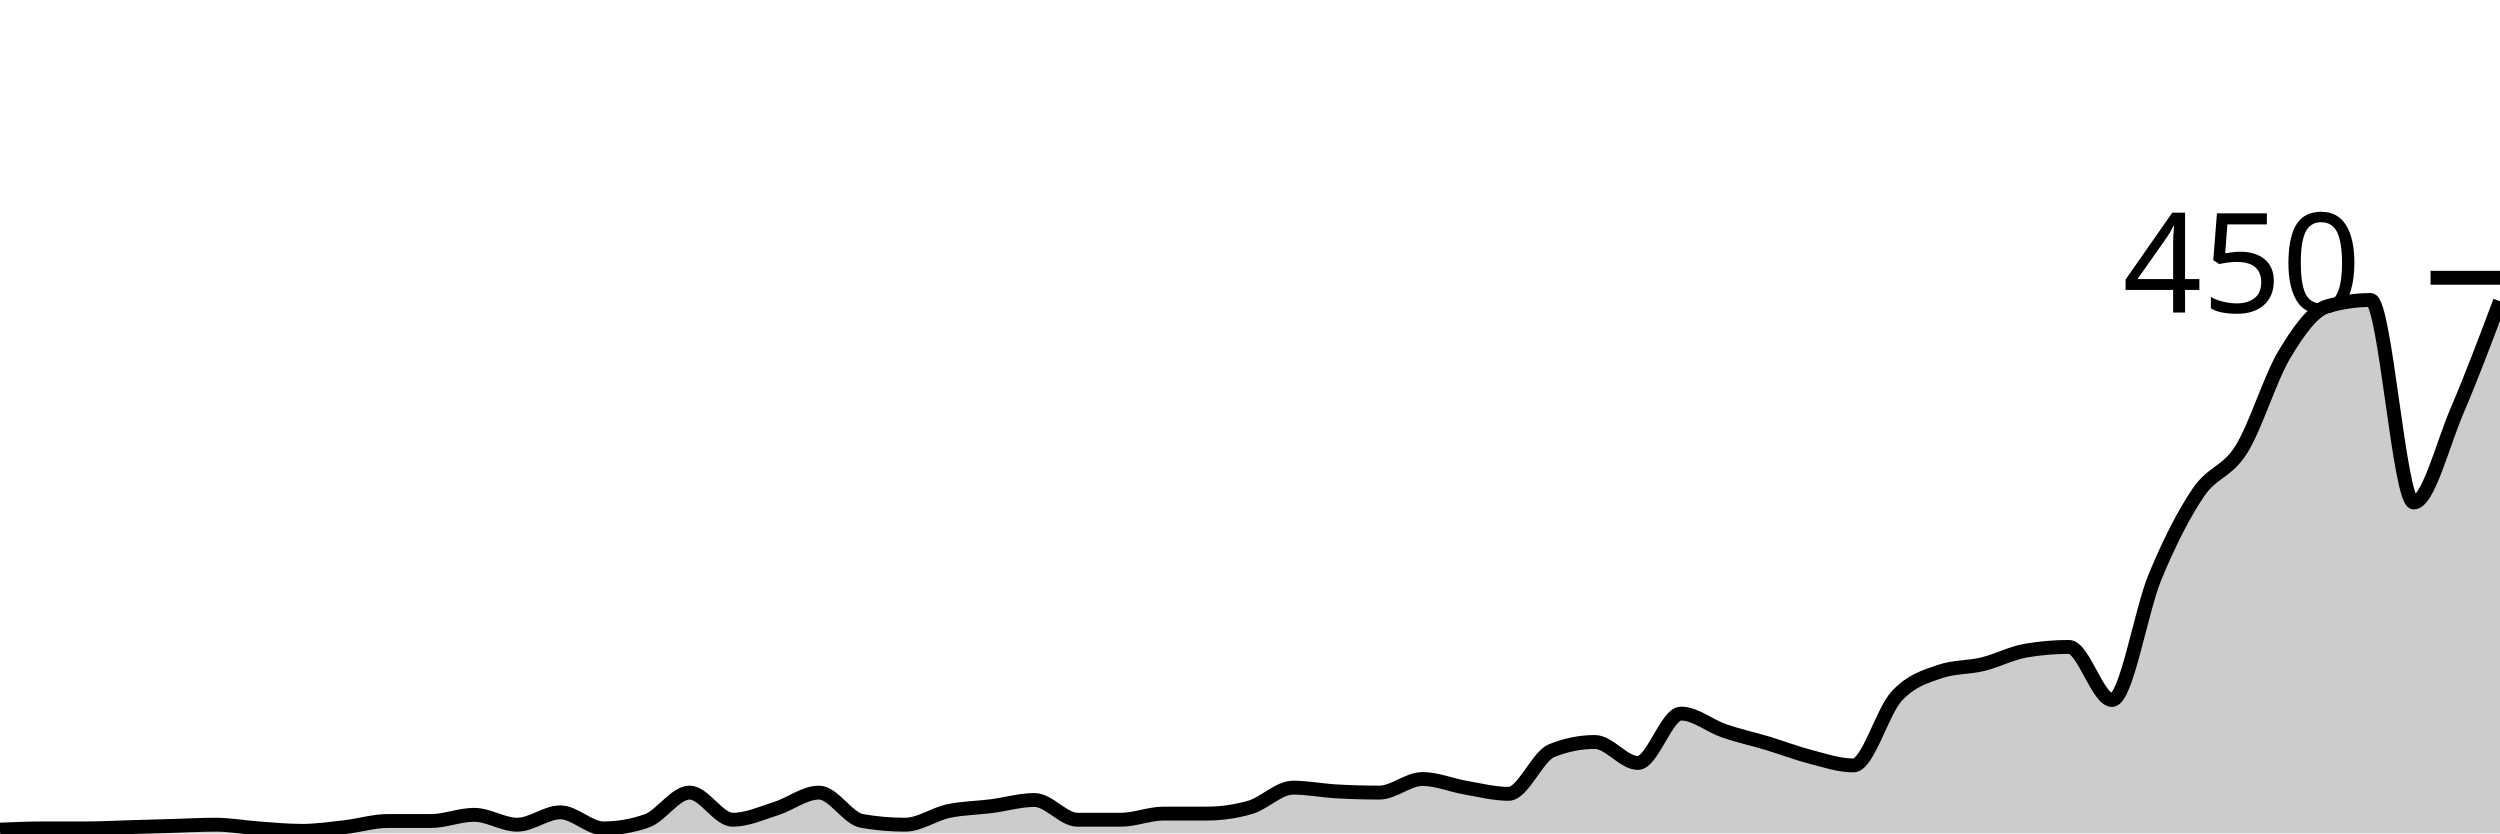
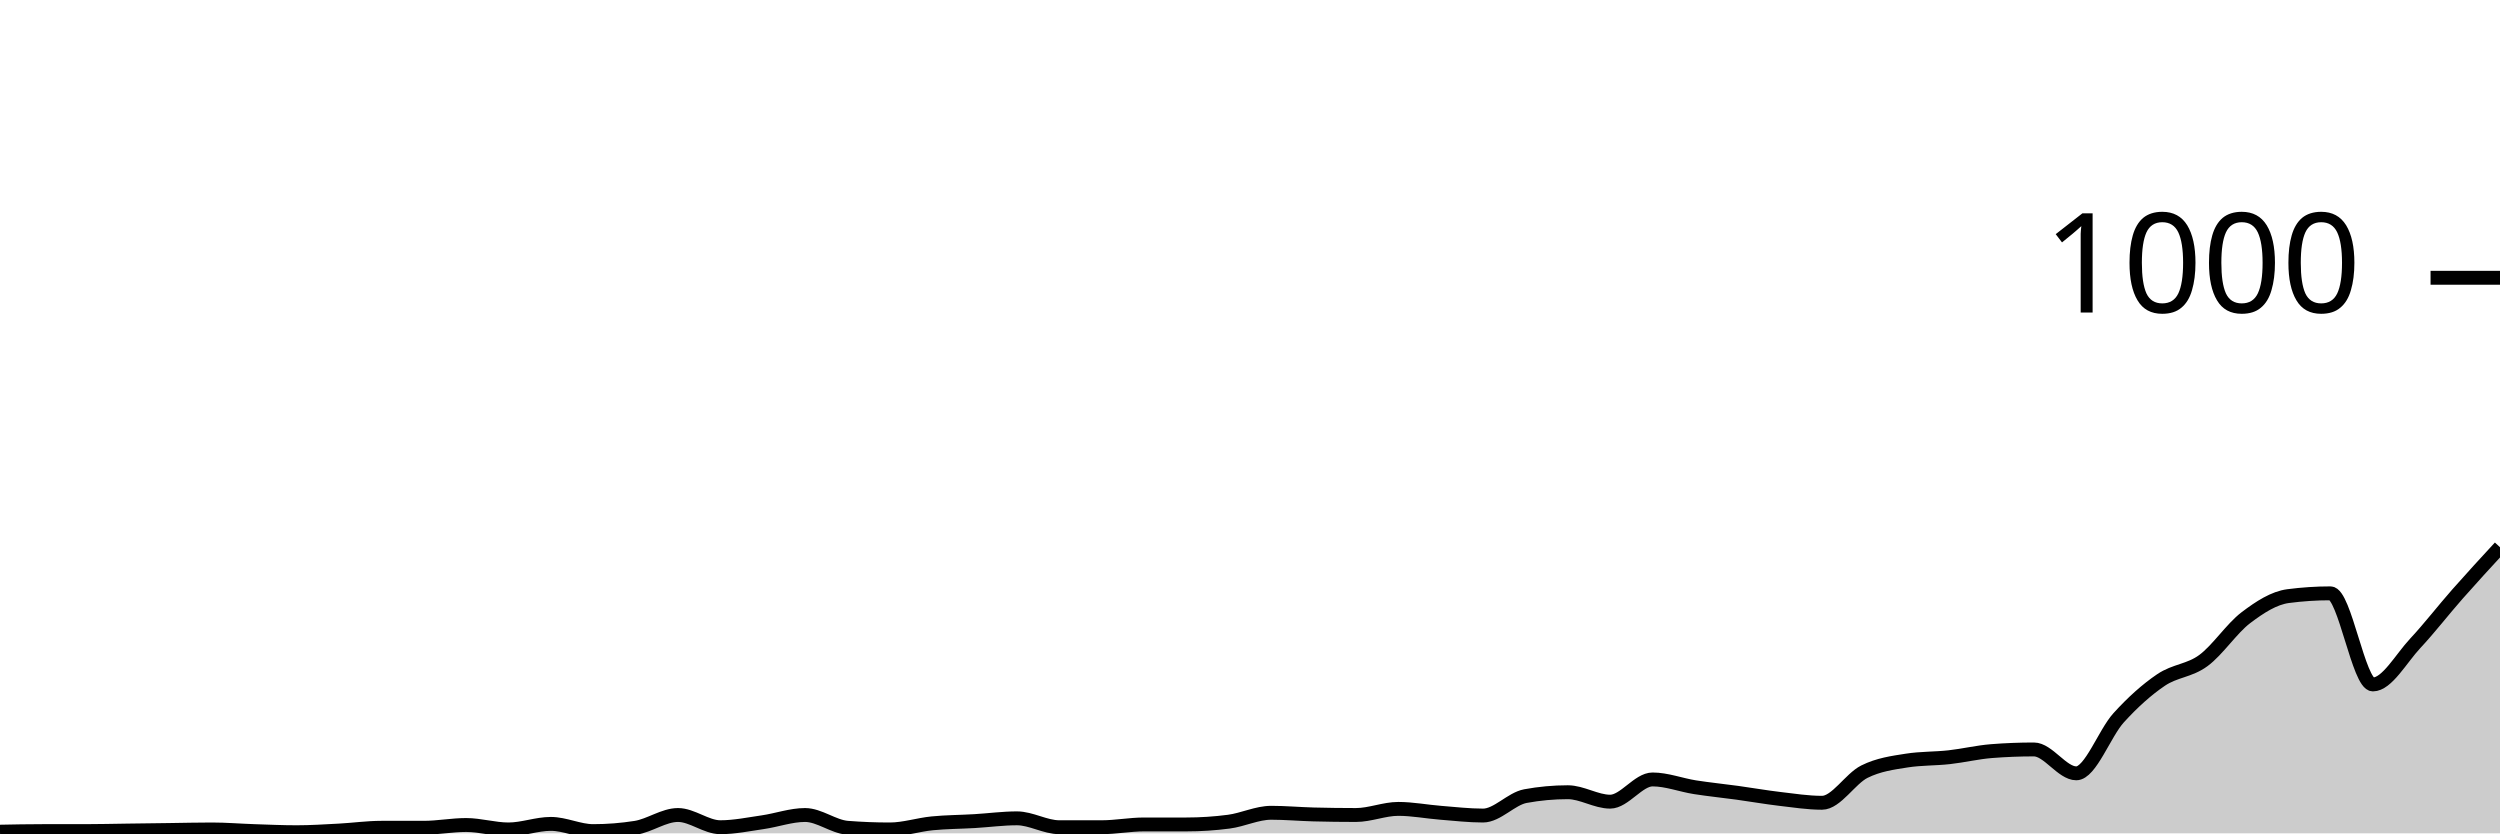
<svg xmlns="http://www.w3.org/2000/svg" viewBox="0 0 180 60">
  <g transform="translate(0,20)">
-     <path class="area" fill="rgba(0, 0, 0, 0.2)" d="M0,39.733C1.034,39.689,2.069,39.644,3.103,39.644C4.138,39.644,5.172,39.644,6.207,39.644C7.241,39.644,8.276,39.585,9.31,39.556C10.345,39.526,11.379,39.496,12.414,39.467C13.448,39.437,14.483,39.378,15.517,39.378C16.552,39.378,17.586,39.57,18.621,39.644C19.655,39.719,20.69,39.822,21.724,39.822C22.759,39.822,23.793,39.674,24.828,39.556C25.862,39.437,26.897,39.111,27.931,39.111C28.966,39.111,30,39.111,31.034,39.111C32.069,39.111,33.103,38.667,34.138,38.667C35.172,38.667,36.207,39.378,37.241,39.378C38.276,39.378,39.31,38.489,40.345,38.489C41.379,38.489,42.414,39.644,43.448,39.644C44.483,39.644,45.517,39.467,46.552,39.111C47.586,38.756,48.621,37.067,49.655,37.067C50.69,37.067,51.724,39.022,52.759,39.022C53.793,39.022,54.828,38.548,55.862,38.222C56.897,37.896,57.931,37.067,58.966,37.067C60,37.067,61.034,38.933,62.069,39.111C63.103,39.289,64.138,39.378,65.172,39.378C66.207,39.378,67.241,38.622,68.276,38.4C69.31,38.178,70.345,38.178,71.379,38.044C72.414,37.911,73.448,37.6,74.483,37.6C75.517,37.6,76.552,39.022,77.586,39.022C78.621,39.022,79.655,39.022,80.69,39.022C81.724,39.022,82.759,38.578,83.793,38.578C84.828,38.578,85.862,38.578,86.897,38.578C87.931,38.578,88.966,38.43,90,38.133C91.034,37.837,92.069,36.711,93.103,36.711C94.138,36.711,95.172,36.919,96.207,36.978C97.241,37.037,98.276,37.067,99.31,37.067C100.345,37.067,101.379,36.089,102.414,36.089C103.448,36.089,104.483,36.533,105.517,36.711C106.552,36.889,107.586,37.156,108.621,37.156C109.655,37.156,110.69,34.459,111.724,34.044C112.759,33.63,113.793,33.422,114.828,33.422C115.862,33.422,116.897,34.933,117.931,34.933C118.966,34.933,120,31.378,121.034,31.378C122.069,31.378,123.103,32.267,124.138,32.622C125.172,32.978,126.207,33.2,127.241,33.511C128.276,33.822,129.31,34.222,130.345,34.489C131.379,34.756,132.414,35.111,133.448,35.111C134.483,35.111,135.517,31.259,136.552,30.133C137.586,29.007,138.621,28.711,139.655,28.356C140.69,28,141.724,28.074,142.759,27.822C143.793,27.57,144.828,27.022,145.862,26.844C146.897,26.667,147.931,26.578,148.966,26.578C150,26.578,151.034,30.4,152.069,30.4C153.103,30.4,154.138,24,155.172,21.511C156.207,19.022,157.241,16.993,158.276,15.467C159.31,13.941,160.345,14.015,161.379,12.356C162.414,10.696,163.448,7.23,164.483,5.511C165.517,3.793,166.552,2.341,167.586,2.044C168.621,1.748,169.655,1.6,170.69,1.6C171.724,1.6,172.759,16.178,173.793,16.178C174.828,16.178,175.862,12.015,176.897,9.6C177.931,7.185,178.966,4.437,180,1.689L180,40C178.966,40,177.931,40,176.897,40C175.862,40,174.828,40,173.793,40C172.759,40,171.724,40,170.69,40C169.655,40,168.621,40,167.586,40C166.552,40,165.517,40,164.483,40C163.448,40,162.414,40,161.379,40C160.345,40,159.31,40,158.276,40C157.241,40,156.207,40,155.172,40C154.138,40,153.103,40,152.069,40C151.034,40,150,40,148.966,40C147.931,40,146.897,40,145.862,40C144.828,40,143.793,40,142.759,40C141.724,40,140.69,40,139.655,40C138.621,40,137.586,40,136.552,40C135.517,40,134.483,40,133.448,40C132.414,40,131.379,40,130.345,40C129.31,40,128.276,40,127.241,40C126.207,40,125.172,40,124.138,40C123.103,40,122.069,40,121.034,40C120,40,118.966,40,117.931,40C116.897,40,115.862,40,114.828,40C113.793,40,112.759,40,111.724,40C110.69,40,109.655,40,108.621,40C107.586,40,106.552,40,105.517,40C104.483,40,103.448,40,102.414,40C101.379,40,100.345,40,99.31,40C98.276,40,97.241,40,96.207,40C95.172,40,94.138,40,93.103,40C92.069,40,91.034,40,90,40C88.966,40,87.931,40,86.897,40C85.862,40,84.828,40,83.793,40C82.759,40,81.724,40,80.69,40C79.655,40,78.621,40,77.586,40C76.552,40,75.517,40,74.483,40C73.448,40,72.414,40,71.379,40C70.345,40,69.31,40,68.276,40C67.241,40,66.207,40,65.172,40C64.138,40,63.103,40,62.069,40C61.034,40,60,40,58.966,40C57.931,40,56.897,40,55.862,40C54.828,40,53.793,40,52.759,40C51.724,40,50.69,40,49.655,40C48.621,40,47.586,40,46.552,40C45.517,40,44.483,40,43.448,40C42.414,40,41.379,40,40.345,40C39.31,40,38.276,40,37.241,40C36.207,40,35.172,40,34.138,40C33.103,40,32.069,40,31.034,40C30,40,28.966,40,27.931,40C26.897,40,25.862,40,24.828,40C23.793,40,22.759,40,21.724,40C20.69,40,19.655,40,18.621,40C17.586,40,16.552,40,15.517,40C14.483,40,13.448,40,12.414,40C11.379,40,10.345,40,9.31,40C8.276,40,7.241,40,6.207,40C5.172,40,4.138,40,3.103,40C2.069,40,1.034,40,0,40Z" />
-     <path class="line" stroke="black" fill="none" d="M0,39.733C1.034,39.689,2.069,39.644,3.103,39.644C4.138,39.644,5.172,39.644,6.207,39.644C7.241,39.644,8.276,39.585,9.31,39.556C10.345,39.526,11.379,39.496,12.414,39.467C13.448,39.437,14.483,39.378,15.517,39.378C16.552,39.378,17.586,39.57,18.621,39.644C19.655,39.719,20.69,39.822,21.724,39.822C22.759,39.822,23.793,39.674,24.828,39.556C25.862,39.437,26.897,39.111,27.931,39.111C28.966,39.111,30,39.111,31.034,39.111C32.069,39.111,33.103,38.667,34.138,38.667C35.172,38.667,36.207,39.378,37.241,39.378C38.276,39.378,39.31,38.489,40.345,38.489C41.379,38.489,42.414,39.644,43.448,39.644C44.483,39.644,45.517,39.467,46.552,39.111C47.586,38.756,48.621,37.067,49.655,37.067C50.69,37.067,51.724,39.022,52.759,39.022C53.793,39.022,54.828,38.548,55.862,38.222C56.897,37.896,57.931,37.067,58.966,37.067C60,37.067,61.034,38.933,62.069,39.111C63.103,39.289,64.138,39.378,65.172,39.378C66.207,39.378,67.241,38.622,68.276,38.4C69.31,38.178,70.345,38.178,71.379,38.044C72.414,37.911,73.448,37.6,74.483,37.6C75.517,37.6,76.552,39.022,77.586,39.022C78.621,39.022,79.655,39.022,80.69,39.022C81.724,39.022,82.759,38.578,83.793,38.578C84.828,38.578,85.862,38.578,86.897,38.578C87.931,38.578,88.966,38.43,90,38.133C91.034,37.837,92.069,36.711,93.103,36.711C94.138,36.711,95.172,36.919,96.207,36.978C97.241,37.037,98.276,37.067,99.31,37.067C100.345,37.067,101.379,36.089,102.414,36.089C103.448,36.089,104.483,36.533,105.517,36.711C106.552,36.889,107.586,37.156,108.621,37.156C109.655,37.156,110.69,34.459,111.724,34.044C112.759,33.63,113.793,33.422,114.828,33.422C115.862,33.422,116.897,34.933,117.931,34.933C118.966,34.933,120,31.378,121.034,31.378C122.069,31.378,123.103,32.267,124.138,32.622C125.172,32.978,126.207,33.2,127.241,33.511C128.276,33.822,129.31,34.222,130.345,34.489C131.379,34.756,132.414,35.111,133.448,35.111C134.483,35.111,135.517,31.259,136.552,30.133C137.586,29.007,138.621,28.711,139.655,28.356C140.69,28,141.724,28.074,142.759,27.822C143.793,27.57,144.828,27.022,145.862,26.844C146.897,26.667,147.931,26.578,148.966,26.578C150,26.578,151.034,30.4,152.069,30.4C153.103,30.4,154.138,24,155.172,21.511C156.207,19.022,157.241,16.993,158.276,15.467C159.31,13.941,160.345,14.015,161.379,12.356C162.414,10.696,163.448,7.23,164.483,5.511C165.517,3.793,166.552,2.341,167.586,2.044C168.621,1.748,169.655,1.6,170.69,1.6C171.724,1.6,172.759,16.178,173.793,16.178C174.828,16.178,175.862,12.015,176.897,9.6C177.931,7.185,178.966,4.437,180,1.689" />
+     <path class="area" fill="rgba(0, 0, 0, 0.2)" d="M0,39.88C1.017,39.86,2.034,39.84,3.051,39.84C4.068,39.84,5.085,39.84,6.102,39.84C7.119,39.84,8.136,39.813,9.153,39.8C10.169,39.787,11.186,39.773,12.203,39.76C13.22,39.747,14.237,39.72,15.254,39.72C16.271,39.72,17.288,39.807,18.305,39.84C19.322,39.873,20.339,39.92,21.356,39.92C22.373,39.92,23.39,39.853,24.407,39.8C25.424,39.747,26.441,39.6,27.458,39.6C28.475,39.6,29.492,39.6,30.508,39.6C31.525,39.6,32.542,39.4,33.559,39.4C34.576,39.4,35.593,39.72,36.61,39.72C37.627,39.72,38.644,39.32,39.661,39.32C40.678,39.32,41.695,39.84,42.712,39.84C43.729,39.84,44.746,39.76,45.763,39.6C46.78,39.44,47.797,38.68,48.814,38.68C49.831,38.68,50.847,39.56,51.864,39.56C52.881,39.56,53.898,39.347,54.915,39.2C55.932,39.053,56.949,38.68,57.966,38.68C58.983,38.68,60,39.52,61.017,39.6C62.034,39.68,63.051,39.72,64.068,39.72C65.085,39.72,66.102,39.38,67.119,39.28C68.136,39.18,69.153,39.18,70.169,39.12C71.186,39.06,72.203,38.92,73.22,38.92C74.237,38.92,75.254,39.56,76.271,39.56C77.288,39.56,78.305,39.56,79.322,39.56C80.339,39.56,81.356,39.36,82.373,39.36C83.39,39.36,84.407,39.36,85.424,39.36C86.441,39.36,87.458,39.293,88.475,39.16C89.492,39.027,90.508,38.52,91.525,38.52C92.542,38.52,93.559,38.613,94.576,38.64C95.593,38.667,96.61,38.68,97.627,38.68C98.644,38.68,99.661,38.24,100.678,38.24C101.695,38.24,102.712,38.44,103.729,38.52C104.746,38.6,105.763,38.72,106.78,38.72C107.797,38.72,108.814,37.507,109.831,37.32C110.847,37.133,111.864,37.04,112.881,37.04C113.898,37.04,114.915,37.72,115.932,37.72C116.949,37.72,117.966,36.12,118.983,36.12C120,36.12,121.017,36.52,122.034,36.68C123.051,36.84,124.068,36.94,125.085,37.08C126.102,37.22,127.119,37.4,128.136,37.52C129.153,37.64,130.169,37.8,131.186,37.8C132.203,37.8,133.22,36.067,134.237,35.56C135.254,35.053,136.271,34.92,137.288,34.76C138.305,34.6,139.322,34.633,140.339,34.52C141.356,34.407,142.373,34.16,143.39,34.08C144.407,34,145.424,33.96,146.441,33.96C147.458,33.96,148.475,35.68,149.492,35.68C150.508,35.68,151.525,32.8,152.542,31.68C153.559,30.56,154.576,29.647,155.593,28.96C156.61,28.273,157.627,28.307,158.644,27.56C159.661,26.813,160.678,25.253,161.695,24.48C162.712,23.707,163.729,23.053,164.746,22.92C165.763,22.787,166.78,22.72,167.797,22.72C168.814,22.72,169.831,29.28,170.847,29.28C171.864,29.28,172.881,27.407,173.898,26.32C174.915,25.233,175.932,23.913,176.949,22.76C177.966,21.607,178.983,20.503,180,19.4L180,40C178.983,40,177.966,40,176.949,40C175.932,40,174.915,40,173.898,40C172.881,40,171.864,40,170.847,40C169.831,40,168.814,40,167.797,40C166.78,40,165.763,40,164.746,40C163.729,40,162.712,40,161.695,40C160.678,40,159.661,40,158.644,40C157.627,40,156.61,40,155.593,40C154.576,40,153.559,40,152.542,40C151.525,40,150.508,40,149.492,40C148.475,40,147.458,40,146.441,40C145.424,40,144.407,40,143.39,40C142.373,40,141.356,40,140.339,40C139.322,40,138.305,40,137.288,40C136.271,40,135.254,40,134.237,40C133.22,40,132.203,40,131.186,40C130.169,40,129.153,40,128.136,40C127.119,40,126.102,40,125.085,40C124.068,40,123.051,40,122.034,40C121.017,40,120,40,118.983,40C117.966,40,116.949,40,115.932,40C114.915,40,113.898,40,112.881,40C111.864,40,110.847,40,109.831,40C108.814,40,107.797,40,106.78,40C105.763,40,104.746,40,103.729,40C102.712,40,101.695,40,100.678,40C99.661,40,98.644,40,97.627,40C96.61,40,95.593,40,94.576,40C93.559,40,92.542,40,91.525,40C90.508,40,89.492,40,88.475,40C87.458,40,86.441,40,85.424,40C84.407,40,83.39,40,82.373,40C81.356,40,80.339,40,79.322,40C78.305,40,77.288,40,76.271,40C75.254,40,74.237,40,73.22,40C72.203,40,71.186,40,70.169,40C69.153,40,68.136,40,67.119,40C66.102,40,65.085,40,64.068,40C63.051,40,62.034,40,61.017,40C60,40,58.983,40,57.966,40C56.949,40,55.932,40,54.915,40C53.898,40,52.881,40,51.864,40C50.847,40,49.831,40,48.814,40C47.797,40,46.78,40,45.763,40C44.746,40,43.729,40,42.712,40C41.695,40,40.678,40,39.661,40C38.644,40,37.627,40,36.61,40C35.593,40,34.576,40,33.559,40C32.542,40,31.525,40,30.508,40C29.492,40,28.475,40,27.458,40C26.441,40,25.424,40,24.407,40C23.39,40,22.373,40,21.356,40C20.339,40,19.322,40,18.305,40C17.288,40,16.271,40,15.254,40C14.237,40,13.22,40,12.203,40C11.186,40,10.169,40,9.153,40C8.136,40,7.119,40,6.102,40C5.085,40,4.068,40,3.051,40C2.034,40,1.017,40,0,40Z" />
+     <path class="line" stroke="black" fill="none" d="M0,39.88C1.017,39.86,2.034,39.84,3.051,39.84C4.068,39.84,5.085,39.84,6.102,39.84C7.119,39.84,8.136,39.813,9.153,39.8C10.169,39.787,11.186,39.773,12.203,39.76C13.22,39.747,14.237,39.72,15.254,39.72C16.271,39.72,17.288,39.807,18.305,39.84C19.322,39.873,20.339,39.92,21.356,39.92C22.373,39.92,23.39,39.853,24.407,39.8C25.424,39.747,26.441,39.6,27.458,39.6C28.475,39.6,29.492,39.6,30.508,39.6C31.525,39.6,32.542,39.4,33.559,39.4C34.576,39.4,35.593,39.72,36.61,39.72C37.627,39.72,38.644,39.32,39.661,39.32C40.678,39.32,41.695,39.84,42.712,39.84C43.729,39.84,44.746,39.76,45.763,39.6C46.78,39.44,47.797,38.68,48.814,38.68C49.831,38.68,50.847,39.56,51.864,39.56C52.881,39.56,53.898,39.347,54.915,39.2C55.932,39.053,56.949,38.68,57.966,38.68C58.983,38.68,60,39.52,61.017,39.6C62.034,39.68,63.051,39.72,64.068,39.72C65.085,39.72,66.102,39.38,67.119,39.28C68.136,39.18,69.153,39.18,70.169,39.12C71.186,39.06,72.203,38.92,73.22,38.92C74.237,38.92,75.254,39.56,76.271,39.56C77.288,39.56,78.305,39.56,79.322,39.56C80.339,39.56,81.356,39.36,82.373,39.36C83.39,39.36,84.407,39.36,85.424,39.36C86.441,39.36,87.458,39.293,88.475,39.16C89.492,39.027,90.508,38.52,91.525,38.52C92.542,38.52,93.559,38.613,94.576,38.64C95.593,38.667,96.61,38.68,97.627,38.68C98.644,38.68,99.661,38.24,100.678,38.24C101.695,38.24,102.712,38.44,103.729,38.52C104.746,38.6,105.763,38.72,106.78,38.72C107.797,38.72,108.814,37.507,109.831,37.32C110.847,37.133,111.864,37.04,112.881,37.04C113.898,37.04,114.915,37.72,115.932,37.72C116.949,37.72,117.966,36.12,118.983,36.12C120,36.12,121.017,36.52,122.034,36.68C123.051,36.84,124.068,36.94,125.085,37.08C126.102,37.22,127.119,37.4,128.136,37.52C129.153,37.64,130.169,37.8,131.186,37.8C132.203,37.8,133.22,36.067,134.237,35.56C135.254,35.053,136.271,34.92,137.288,34.76C138.305,34.6,139.322,34.633,140.339,34.52C141.356,34.407,142.373,34.16,143.39,34.08C144.407,34,145.424,33.96,146.441,33.96C147.458,33.96,148.475,35.68,149.492,35.68C150.508,35.68,151.525,32.8,152.542,31.68C153.559,30.56,154.576,29.647,155.593,28.96C156.61,28.273,157.627,28.307,158.644,27.56C159.661,26.813,160.678,25.253,161.695,24.48C162.712,23.707,163.729,23.053,164.746,22.92C165.763,22.787,166.78,22.72,167.797,22.72C168.814,22.72,169.831,29.28,170.847,29.28C171.864,29.28,172.881,27.407,173.898,26.32C174.915,25.233,175.932,23.913,176.949,22.76C177.966,21.607,178.983,20.503,180,19.4" />
    <path class="axis-ceiling" stroke-width="1" stroke="black" fill="none" d="M175,0L180,0" />
-     <text class="axis-ceiling-label" font-family="sans-serif" text-anchor="end" font-size="10px" x="170" y="2.5">450</text>
+     <text class="axis-ceiling-label" font-family="sans-serif" text-anchor="end" font-size="10px" x="170" y="2.5">1000</text>
  </g>
</svg>
